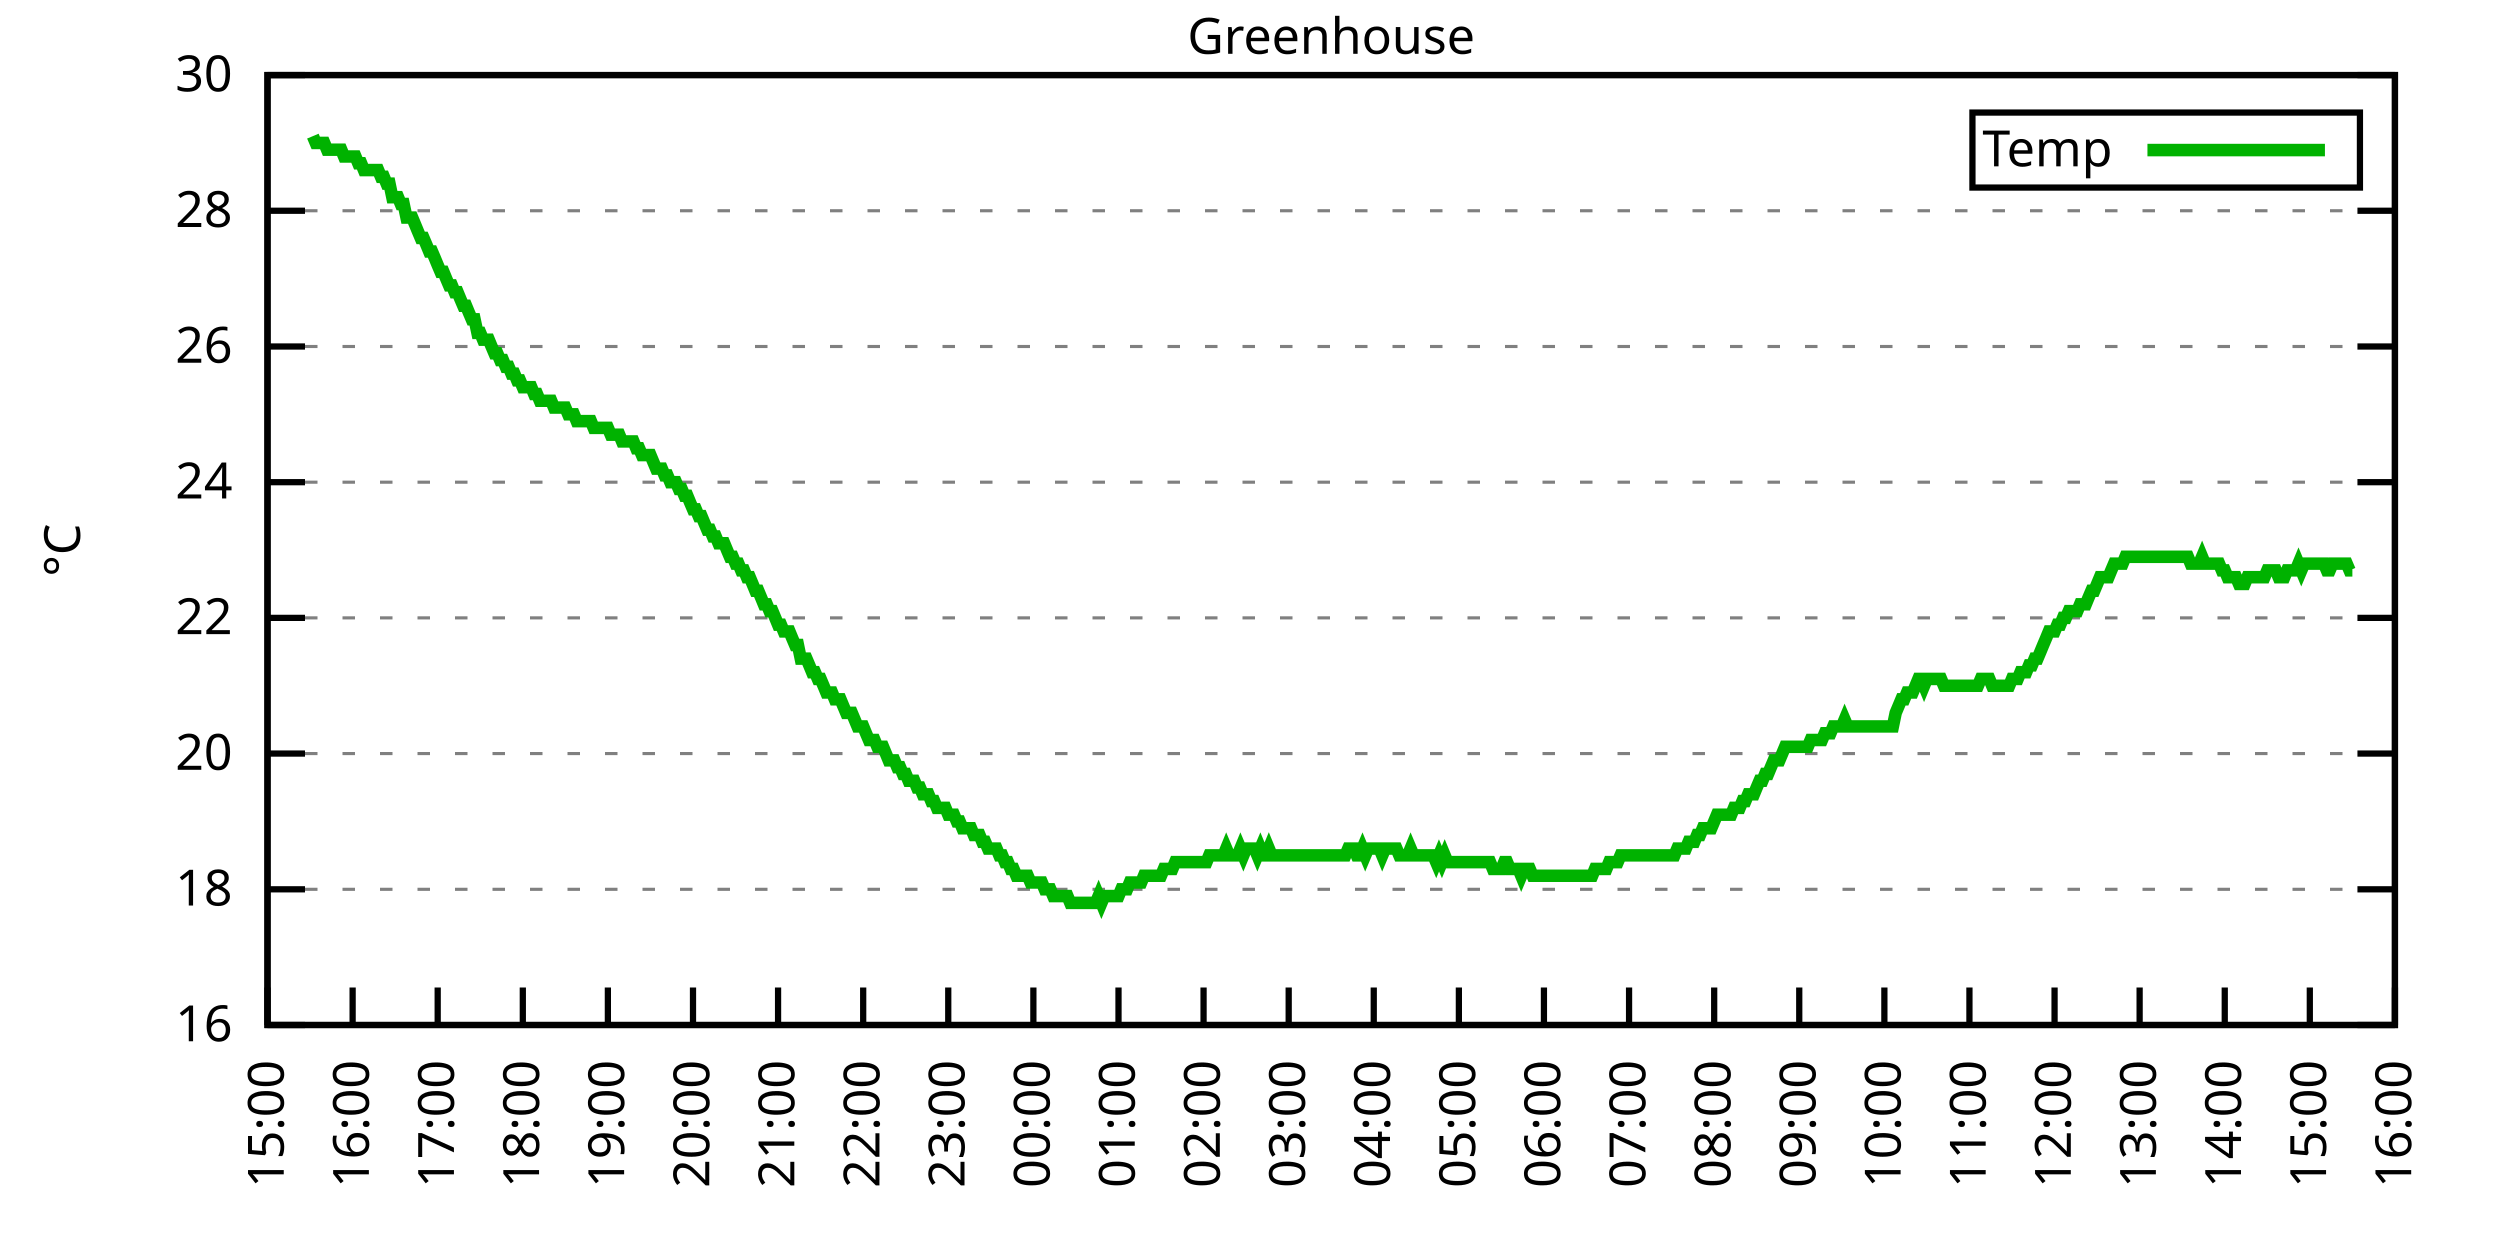
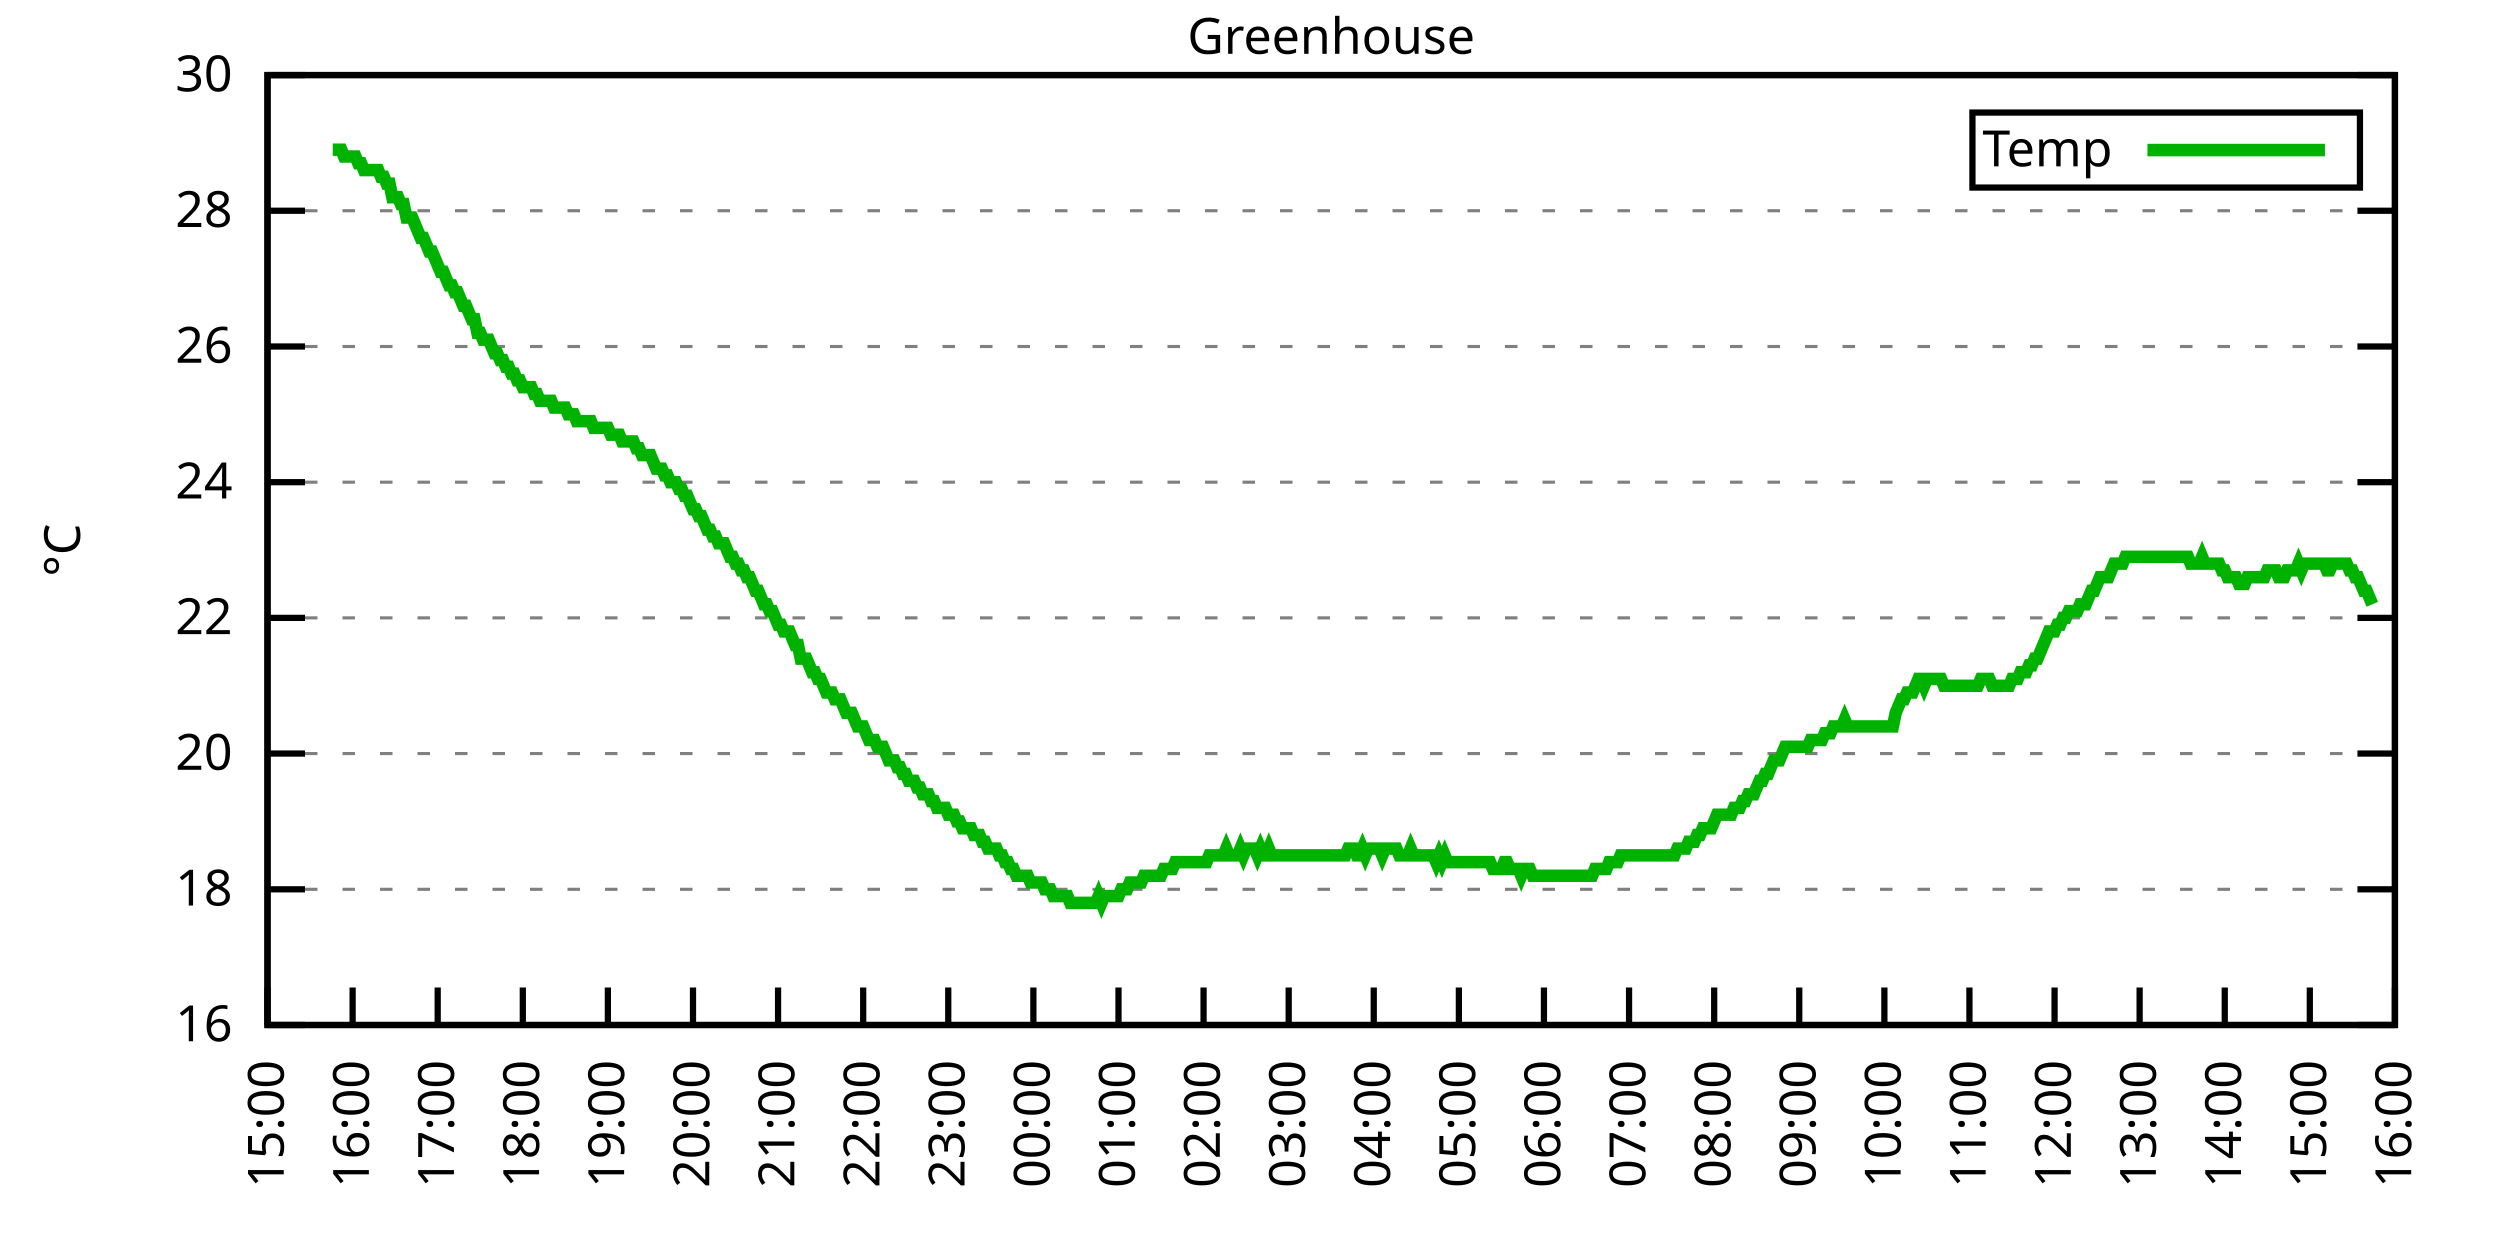
<svg xmlns="http://www.w3.org/2000/svg" xmlns:xlink="http://www.w3.org/1999/xlink" width="400" height="200" viewBox="0 0 400 200">
  <g id="gnuplot_canvas">
    <rect x="0" y="0" width="400" height="200" fill="none" />
    <defs>
      <circle id="gpDot" r="0.5" stroke-width="0.5" stroke="currentColor" />
      <path id="gpPt0" stroke-width="0.333" stroke="currentColor" d="M-1,0 h2 M0,-1 v2" />
      <path id="gpPt1" stroke-width="0.333" stroke="currentColor" d="M-1,-1 L1,1 M1,-1 L-1,1" />
      <path id="gpPt2" stroke-width="0.333" stroke="currentColor" d="M-1,0 L1,0 M0,-1 L0,1 M-1,-1 L1,1 M-1,1 L1,-1" />
      <rect id="gpPt3" stroke-width="0.333" stroke="currentColor" x="-1" y="-1" width="2" height="2" />
      <rect id="gpPt4" stroke-width="0.333" stroke="currentColor" fill="currentColor" x="-1" y="-1" width="2" height="2" />
      <circle id="gpPt5" stroke-width="0.333" stroke="currentColor" cx="0" cy="0" r="1" />
      <use xlink:href="#gpPt5" id="gpPt6" fill="currentColor" stroke="none" />
      <path id="gpPt7" stroke-width="0.333" stroke="currentColor" d="M0,-1.33 L-1.33,0.67 L1.33,0.67 z" />
      <use xlink:href="#gpPt7" id="gpPt8" fill="currentColor" stroke="none" />
      <use xlink:href="#gpPt7" id="gpPt9" stroke="currentColor" transform="rotate(180)" />
      <use xlink:href="#gpPt9" id="gpPt10" fill="currentColor" stroke="none" />
      <use xlink:href="#gpPt3" id="gpPt11" stroke="currentColor" transform="rotate(45)" />
      <use xlink:href="#gpPt11" id="gpPt12" fill="currentColor" stroke="none" />
      <path id="gpPt13" stroke-width="0.333" stroke="currentColor" d="M0,1.330 L1.265,0.411 L0.782,-1.067 L-0.782,-1.076 L-1.265,0.411 z" />
      <use xlink:href="#gpPt13" id="gpPt14" fill="currentColor" stroke="none" />
      <filter id="textbox" filterUnits="objectBoundingBox" x="0" y="0" height="1" width="1">
        <feFlood flood-color="white" flood-opacity="1" result="bgnd" />
        <feComposite in="SourceGraphic" in2="bgnd" operator="atop" />
      </filter>
      <filter id="greybox" filterUnits="objectBoundingBox" x="0" y="0" height="1" width="1">
        <feFlood flood-color="lightgrey" flood-opacity="1" result="grey" />
        <feComposite in="SourceGraphic" in2="grey" operator="atop" />
      </filter>
    </defs>
    <g fill="none" color="white" stroke="currentColor" stroke-width="1.00" stroke-linecap="butt" stroke-linejoin="miter">
</g>
    <g fill="none" color="black" stroke="currentColor" stroke-width="1.00" stroke-linecap="butt" stroke-linejoin="miter">
      <g stroke="none" shape-rendering="crispEdges">
        <polygon fill="rgb(255, 255, 255)" points="42.80,164.00 383.18,164.00 383.18,12.02 42.80,12.02 " />
      </g>
    </g>
    <g fill="none" color="black" stroke="currentColor" stroke-width="1.00" stroke-linecap="butt" stroke-linejoin="miter">
</g>
    <g fill="none" color="black" stroke="black" stroke-width="0.50" stroke-linecap="butt" stroke-linejoin="miter">
</g>
    <g fill="none" color="gray" stroke="currentColor" stroke-width="0.50" stroke-linecap="butt" stroke-linejoin="miter">
      <path stroke="gray" stroke-dasharray="2,4" class="gridline" d="M42.80,164.00 L383.19,164.00  " />
    </g>
    <g fill="none" color="gray" stroke="gray" stroke-width="1.00" stroke-linecap="butt" stroke-linejoin="miter">
</g>
    <g fill="none" color="black" stroke="currentColor" stroke-width="1.00" stroke-linecap="butt" stroke-linejoin="miter">
      <path stroke="black" d="M42.80,164.00 L48.80,164.00 M383.19,164.00 L377.19,164.00  " />
      <g transform="translate(37.20,166.60)" stroke="none" fill="black" font-family="Sans" font-size="8.00" text-anchor="end">
        <text>
          <tspan font-family="Sans"> 16</tspan>
        </text>
      </g>
    </g>
    <g fill="none" color="black" stroke="currentColor" stroke-width="1.00" stroke-linecap="butt" stroke-linejoin="miter">
</g>
    <g fill="none" color="black" stroke="black" stroke-width="0.50" stroke-linecap="butt" stroke-linejoin="miter">
</g>
    <g fill="none" color="gray" stroke="currentColor" stroke-width="0.50" stroke-linecap="butt" stroke-linejoin="miter">
      <path stroke="gray" stroke-dasharray="2,4" class="gridline" d="M42.80,142.29 L383.19,142.29  " />
    </g>
    <g fill="none" color="gray" stroke="gray" stroke-width="1.00" stroke-linecap="butt" stroke-linejoin="miter">
</g>
    <g fill="none" color="black" stroke="currentColor" stroke-width="1.00" stroke-linecap="butt" stroke-linejoin="miter">
      <path stroke="black" d="M42.80,142.29 L48.80,142.29 M383.19,142.29 L377.19,142.29  " />
      <g transform="translate(37.20,144.89)" stroke="none" fill="black" font-family="Sans" font-size="8.00" text-anchor="end">
        <text>
          <tspan font-family="Sans"> 18</tspan>
        </text>
      </g>
    </g>
    <g fill="none" color="black" stroke="currentColor" stroke-width="1.00" stroke-linecap="butt" stroke-linejoin="miter">
</g>
    <g fill="none" color="black" stroke="black" stroke-width="0.50" stroke-linecap="butt" stroke-linejoin="miter">
</g>
    <g fill="none" color="gray" stroke="currentColor" stroke-width="0.50" stroke-linecap="butt" stroke-linejoin="miter">
      <path stroke="gray" stroke-dasharray="2,4" class="gridline" d="M42.80,120.57 L383.19,120.57  " />
    </g>
    <g fill="none" color="gray" stroke="gray" stroke-width="1.00" stroke-linecap="butt" stroke-linejoin="miter">
</g>
    <g fill="none" color="black" stroke="currentColor" stroke-width="1.00" stroke-linecap="butt" stroke-linejoin="miter">
      <path stroke="black" d="M42.80,120.57 L48.80,120.57 M383.19,120.57 L377.19,120.57  " />
      <g transform="translate(37.20,123.17)" stroke="none" fill="black" font-family="Sans" font-size="8.00" text-anchor="end">
        <text>
          <tspan font-family="Sans"> 20</tspan>
        </text>
      </g>
    </g>
    <g fill="none" color="black" stroke="currentColor" stroke-width="1.00" stroke-linecap="butt" stroke-linejoin="miter">
</g>
    <g fill="none" color="black" stroke="black" stroke-width="0.50" stroke-linecap="butt" stroke-linejoin="miter">
</g>
    <g fill="none" color="gray" stroke="currentColor" stroke-width="0.50" stroke-linecap="butt" stroke-linejoin="miter">
      <path stroke="gray" stroke-dasharray="2,4" class="gridline" d="M42.80,98.86 L383.19,98.86  " />
    </g>
    <g fill="none" color="gray" stroke="gray" stroke-width="1.00" stroke-linecap="butt" stroke-linejoin="miter">
</g>
    <g fill="none" color="black" stroke="currentColor" stroke-width="1.00" stroke-linecap="butt" stroke-linejoin="miter">
      <path stroke="black" d="M42.80,98.86 L48.80,98.86 M383.19,98.86 L377.19,98.86  " />
      <g transform="translate(37.20,101.46)" stroke="none" fill="black" font-family="Sans" font-size="8.00" text-anchor="end">
        <text>
          <tspan font-family="Sans"> 22</tspan>
        </text>
      </g>
    </g>
    <g fill="none" color="black" stroke="currentColor" stroke-width="1.00" stroke-linecap="butt" stroke-linejoin="miter">
</g>
    <g fill="none" color="black" stroke="black" stroke-width="0.50" stroke-linecap="butt" stroke-linejoin="miter">
</g>
    <g fill="none" color="gray" stroke="currentColor" stroke-width="0.50" stroke-linecap="butt" stroke-linejoin="miter">
      <path stroke="gray" stroke-dasharray="2,4" class="gridline" d="M42.80,77.15 L383.19,77.15  " />
    </g>
    <g fill="none" color="gray" stroke="gray" stroke-width="1.00" stroke-linecap="butt" stroke-linejoin="miter">
</g>
    <g fill="none" color="black" stroke="currentColor" stroke-width="1.00" stroke-linecap="butt" stroke-linejoin="miter">
      <path stroke="black" d="M42.80,77.15 L48.80,77.15 M383.19,77.15 L377.19,77.15  " />
      <g transform="translate(37.20,79.75)" stroke="none" fill="black" font-family="Sans" font-size="8.00" text-anchor="end">
        <text>
          <tspan font-family="Sans"> 24</tspan>
        </text>
      </g>
    </g>
    <g fill="none" color="black" stroke="currentColor" stroke-width="1.00" stroke-linecap="butt" stroke-linejoin="miter">
</g>
    <g fill="none" color="black" stroke="black" stroke-width="0.50" stroke-linecap="butt" stroke-linejoin="miter">
</g>
    <g fill="none" color="gray" stroke="currentColor" stroke-width="0.50" stroke-linecap="butt" stroke-linejoin="miter">
      <path stroke="gray" stroke-dasharray="2,4" class="gridline" d="M42.80,55.44 L383.19,55.44  " />
    </g>
    <g fill="none" color="gray" stroke="gray" stroke-width="1.00" stroke-linecap="butt" stroke-linejoin="miter">
</g>
    <g fill="none" color="black" stroke="currentColor" stroke-width="1.00" stroke-linecap="butt" stroke-linejoin="miter">
      <path stroke="black" d="M42.80,55.44 L48.80,55.44 M383.19,55.44 L377.19,55.44  " />
      <g transform="translate(37.20,58.04)" stroke="none" fill="black" font-family="Sans" font-size="8.00" text-anchor="end">
        <text>
          <tspan font-family="Sans"> 26</tspan>
        </text>
      </g>
    </g>
    <g fill="none" color="black" stroke="currentColor" stroke-width="1.00" stroke-linecap="butt" stroke-linejoin="miter">
</g>
    <g fill="none" color="black" stroke="black" stroke-width="0.50" stroke-linecap="butt" stroke-linejoin="miter">
</g>
    <g fill="none" color="gray" stroke="currentColor" stroke-width="0.50" stroke-linecap="butt" stroke-linejoin="miter">
      <path stroke="gray" stroke-dasharray="2,4" class="gridline" d="M42.80,33.72 L383.19,33.72  " />
    </g>
    <g fill="none" color="gray" stroke="gray" stroke-width="1.00" stroke-linecap="butt" stroke-linejoin="miter">
</g>
    <g fill="none" color="black" stroke="currentColor" stroke-width="1.00" stroke-linecap="butt" stroke-linejoin="miter">
      <path stroke="black" d="M42.80,33.72 L48.80,33.72 M383.19,33.72 L377.19,33.72  " />
      <g transform="translate(37.20,36.32)" stroke="none" fill="black" font-family="Sans" font-size="8.00" text-anchor="end">
        <text>
          <tspan font-family="Sans"> 28</tspan>
        </text>
      </g>
    </g>
    <g fill="none" color="black" stroke="currentColor" stroke-width="1.00" stroke-linecap="butt" stroke-linejoin="miter">
</g>
    <g fill="none" color="black" stroke="black" stroke-width="0.50" stroke-linecap="butt" stroke-linejoin="miter">
</g>
    <g fill="none" color="gray" stroke="currentColor" stroke-width="0.50" stroke-linecap="butt" stroke-linejoin="miter">
      <path stroke="gray" stroke-dasharray="2,4" class="gridline" d="M42.80,12.01 L383.19,12.01  " />
    </g>
    <g fill="none" color="gray" stroke="gray" stroke-width="1.00" stroke-linecap="butt" stroke-linejoin="miter">
</g>
    <g fill="none" color="black" stroke="currentColor" stroke-width="1.00" stroke-linecap="butt" stroke-linejoin="miter">
      <path stroke="black" d="M42.80,12.01 L48.80,12.01 M383.19,12.01 L377.19,12.01  " />
      <g transform="translate(37.20,14.61)" stroke="none" fill="black" font-family="Sans" font-size="8.00" text-anchor="end">
        <text>
          <tspan font-family="Sans"> 30</tspan>
        </text>
      </g>
    </g>
    <g fill="none" color="black" stroke="currentColor" stroke-width="1.00" stroke-linecap="butt" stroke-linejoin="miter">
      <path stroke="black" d="M42.80,164.00 L42.80,158.00  " />
      <g transform="translate(45.40,169.60) rotate(270.00)" stroke="none" fill="black" font-family="Sans" font-size="8.00" text-anchor="end">
        <text>
          <tspan font-family="Sans">15:00</tspan>
        </text>
      </g>
    </g>
    <g fill="none" color="black" stroke="currentColor" stroke-width="1.00" stroke-linecap="butt" stroke-linejoin="miter">
      <path stroke="black" d="M56.42,164.00 L56.42,158.00  " />
      <g transform="translate(59.02,169.60) rotate(270.00)" stroke="none" fill="black" font-family="Sans" font-size="8.00" text-anchor="end">
        <text>
          <tspan font-family="Sans">16:00</tspan>
        </text>
      </g>
    </g>
    <g fill="none" color="black" stroke="currentColor" stroke-width="1.00" stroke-linecap="butt" stroke-linejoin="miter">
      <path stroke="black" d="M70.03,164.00 L70.03,158.00  " />
      <g transform="translate(72.63,169.60) rotate(270.00)" stroke="none" fill="black" font-family="Sans" font-size="8.00" text-anchor="end">
        <text>
          <tspan font-family="Sans">17:00</tspan>
        </text>
      </g>
    </g>
    <g fill="none" color="black" stroke="currentColor" stroke-width="1.00" stroke-linecap="butt" stroke-linejoin="miter">
      <path stroke="black" d="M83.65,164.00 L83.65,158.00  " />
      <g transform="translate(86.25,169.60) rotate(270.00)" stroke="none" fill="black" font-family="Sans" font-size="8.00" text-anchor="end">
        <text>
          <tspan font-family="Sans">18:00</tspan>
        </text>
      </g>
    </g>
    <g fill="none" color="black" stroke="currentColor" stroke-width="1.00" stroke-linecap="butt" stroke-linejoin="miter">
      <path stroke="black" d="M97.26,164.00 L97.26,158.00  " />
      <g transform="translate(99.86,169.60) rotate(270.00)" stroke="none" fill="black" font-family="Sans" font-size="8.00" text-anchor="end">
        <text>
          <tspan font-family="Sans">19:00</tspan>
        </text>
      </g>
    </g>
    <g fill="none" color="black" stroke="currentColor" stroke-width="1.00" stroke-linecap="butt" stroke-linejoin="miter">
      <path stroke="black" d="M110.88,164.00 L110.88,158.00  " />
      <g transform="translate(113.48,169.60) rotate(270.00)" stroke="none" fill="black" font-family="Sans" font-size="8.00" text-anchor="end">
        <text>
          <tspan font-family="Sans">20:00</tspan>
        </text>
      </g>
    </g>
    <g fill="none" color="black" stroke="currentColor" stroke-width="1.00" stroke-linecap="butt" stroke-linejoin="miter">
      <path stroke="black" d="M124.49,164.00 L124.49,158.00  " />
      <g transform="translate(127.09,169.60) rotate(270.00)" stroke="none" fill="black" font-family="Sans" font-size="8.00" text-anchor="end">
        <text>
          <tspan font-family="Sans">21:00</tspan>
        </text>
      </g>
    </g>
    <g fill="none" color="black" stroke="currentColor" stroke-width="1.00" stroke-linecap="butt" stroke-linejoin="miter">
      <path stroke="black" d="M138.11,164.00 L138.11,158.00  " />
      <g transform="translate(140.71,169.60) rotate(270.00)" stroke="none" fill="black" font-family="Sans" font-size="8.00" text-anchor="end">
        <text>
          <tspan font-family="Sans">22:00</tspan>
        </text>
      </g>
    </g>
    <g fill="none" color="black" stroke="currentColor" stroke-width="1.00" stroke-linecap="butt" stroke-linejoin="miter">
      <path stroke="black" d="M151.72,164.00 L151.72,158.00  " />
      <g transform="translate(154.32,169.60) rotate(270.00)" stroke="none" fill="black" font-family="Sans" font-size="8.00" text-anchor="end">
        <text>
          <tspan font-family="Sans">23:00</tspan>
        </text>
      </g>
    </g>
    <g fill="none" color="black" stroke="currentColor" stroke-width="1.00" stroke-linecap="butt" stroke-linejoin="miter">
      <path stroke="black" d="M165.34,164.00 L165.34,158.00  " />
      <g transform="translate(167.94,169.60) rotate(270.00)" stroke="none" fill="black" font-family="Sans" font-size="8.00" text-anchor="end">
        <text>
          <tspan font-family="Sans">00:00</tspan>
        </text>
      </g>
    </g>
    <g fill="none" color="black" stroke="currentColor" stroke-width="1.00" stroke-linecap="butt" stroke-linejoin="miter">
      <path stroke="black" d="M178.96,164.00 L178.96,158.00  " />
      <g transform="translate(181.56,169.60) rotate(270.00)" stroke="none" fill="black" font-family="Sans" font-size="8.00" text-anchor="end">
        <text>
          <tspan font-family="Sans">01:00</tspan>
        </text>
      </g>
    </g>
    <g fill="none" color="black" stroke="currentColor" stroke-width="1.00" stroke-linecap="butt" stroke-linejoin="miter">
      <path stroke="black" d="M192.57,164.00 L192.57,158.00  " />
      <g transform="translate(195.17,169.60) rotate(270.00)" stroke="none" fill="black" font-family="Sans" font-size="8.00" text-anchor="end">
        <text>
          <tspan font-family="Sans">02:00</tspan>
        </text>
      </g>
    </g>
    <g fill="none" color="black" stroke="currentColor" stroke-width="1.00" stroke-linecap="butt" stroke-linejoin="miter">
      <path stroke="black" d="M206.19,164.00 L206.19,158.00  " />
      <g transform="translate(208.79,169.60) rotate(270.00)" stroke="none" fill="black" font-family="Sans" font-size="8.00" text-anchor="end">
        <text>
          <tspan font-family="Sans">03:00</tspan>
        </text>
      </g>
    </g>
    <g fill="none" color="black" stroke="currentColor" stroke-width="1.00" stroke-linecap="butt" stroke-linejoin="miter">
      <path stroke="black" d="M219.80,164.00 L219.80,158.00  " />
      <g transform="translate(222.40,169.60) rotate(270.00)" stroke="none" fill="black" font-family="Sans" font-size="8.00" text-anchor="end">
        <text>
          <tspan font-family="Sans">04:00</tspan>
        </text>
      </g>
    </g>
    <g fill="none" color="black" stroke="currentColor" stroke-width="1.00" stroke-linecap="butt" stroke-linejoin="miter">
      <path stroke="black" d="M233.42,164.00 L233.42,158.00  " />
      <g transform="translate(236.02,169.60) rotate(270.00)" stroke="none" fill="black" font-family="Sans" font-size="8.00" text-anchor="end">
        <text>
          <tspan font-family="Sans">05:00</tspan>
        </text>
      </g>
    </g>
    <g fill="none" color="black" stroke="currentColor" stroke-width="1.00" stroke-linecap="butt" stroke-linejoin="miter">
      <path stroke="black" d="M247.03,164.00 L247.03,158.00  " />
      <g transform="translate(249.63,169.60) rotate(270.00)" stroke="none" fill="black" font-family="Sans" font-size="8.00" text-anchor="end">
        <text>
          <tspan font-family="Sans">06:00</tspan>
        </text>
      </g>
    </g>
    <g fill="none" color="black" stroke="currentColor" stroke-width="1.00" stroke-linecap="butt" stroke-linejoin="miter">
      <path stroke="black" d="M260.65,164.00 L260.65,158.00  " />
      <g transform="translate(263.25,169.60) rotate(270.00)" stroke="none" fill="black" font-family="Sans" font-size="8.00" text-anchor="end">
        <text>
          <tspan font-family="Sans">07:00</tspan>
        </text>
      </g>
    </g>
    <g fill="none" color="black" stroke="currentColor" stroke-width="1.00" stroke-linecap="butt" stroke-linejoin="miter">
      <path stroke="black" d="M274.27,164.00 L274.27,158.00  " />
      <g transform="translate(276.87,169.60) rotate(270.00)" stroke="none" fill="black" font-family="Sans" font-size="8.00" text-anchor="end">
        <text>
          <tspan font-family="Sans">08:00</tspan>
        </text>
      </g>
    </g>
    <g fill="none" color="black" stroke="currentColor" stroke-width="1.00" stroke-linecap="butt" stroke-linejoin="miter">
      <path stroke="black" d="M287.88,164.00 L287.88,158.00  " />
      <g transform="translate(290.48,169.60) rotate(270.00)" stroke="none" fill="black" font-family="Sans" font-size="8.00" text-anchor="end">
        <text>
          <tspan font-family="Sans">09:00</tspan>
        </text>
      </g>
    </g>
    <g fill="none" color="black" stroke="currentColor" stroke-width="1.00" stroke-linecap="butt" stroke-linejoin="miter">
      <path stroke="black" d="M301.50,164.00 L301.50,158.00  " />
      <g transform="translate(304.10,169.60) rotate(270.00)" stroke="none" fill="black" font-family="Sans" font-size="8.00" text-anchor="end">
        <text>
          <tspan font-family="Sans">10:00</tspan>
        </text>
      </g>
    </g>
    <g fill="none" color="black" stroke="currentColor" stroke-width="1.00" stroke-linecap="butt" stroke-linejoin="miter">
      <path stroke="black" d="M315.11,164.00 L315.11,158.00  " />
      <g transform="translate(317.71,169.60) rotate(270.00)" stroke="none" fill="black" font-family="Sans" font-size="8.00" text-anchor="end">
        <text>
          <tspan font-family="Sans">11:00</tspan>
        </text>
      </g>
    </g>
    <g fill="none" color="black" stroke="currentColor" stroke-width="1.00" stroke-linecap="butt" stroke-linejoin="miter">
      <path stroke="black" d="M328.73,164.00 L328.73,158.00  " />
      <g transform="translate(331.33,169.60) rotate(270.00)" stroke="none" fill="black" font-family="Sans" font-size="8.00" text-anchor="end">
        <text>
          <tspan font-family="Sans">12:00</tspan>
        </text>
      </g>
    </g>
    <g fill="none" color="black" stroke="currentColor" stroke-width="1.00" stroke-linecap="butt" stroke-linejoin="miter">
      <path stroke="black" d="M342.34,164.00 L342.34,158.00  " />
      <g transform="translate(344.94,169.60) rotate(270.00)" stroke="none" fill="black" font-family="Sans" font-size="8.00" text-anchor="end">
        <text>
          <tspan font-family="Sans">13:00</tspan>
        </text>
      </g>
    </g>
    <g fill="none" color="black" stroke="currentColor" stroke-width="1.00" stroke-linecap="butt" stroke-linejoin="miter">
      <path stroke="black" d="M355.96,164.00 L355.96,158.00  " />
      <g transform="translate(358.56,169.60) rotate(270.00)" stroke="none" fill="black" font-family="Sans" font-size="8.00" text-anchor="end">
        <text>
          <tspan font-family="Sans">14:00</tspan>
        </text>
      </g>
    </g>
    <g fill="none" color="black" stroke="currentColor" stroke-width="1.00" stroke-linecap="butt" stroke-linejoin="miter">
      <path stroke="black" d="M369.57,164.00 L369.57,158.00  " />
      <g transform="translate(372.17,169.60) rotate(270.00)" stroke="none" fill="black" font-family="Sans" font-size="8.00" text-anchor="end">
        <text>
          <tspan font-family="Sans">15:00</tspan>
        </text>
      </g>
    </g>
    <g fill="none" color="black" stroke="currentColor" stroke-width="1.00" stroke-linecap="butt" stroke-linejoin="miter">
      <path stroke="black" d="M383.19,164.00 L383.19,158.00  " />
      <g transform="translate(385.79,169.60) rotate(270.00)" stroke="none" fill="black" font-family="Sans" font-size="8.00" text-anchor="end">
        <text>
          <tspan font-family="Sans">16:00</tspan>
        </text>
      </g>
    </g>
    <g fill="none" color="black" stroke="currentColor" stroke-width="1.00" stroke-linecap="butt" stroke-linejoin="miter">
</g>
    <g fill="none" color="black" stroke="currentColor" stroke-width="1.00" stroke-linecap="butt" stroke-linejoin="miter">
      <path stroke="black" d="M42.80,12.01 L42.80,164.00 L383.19,164.00 L383.19,12.01 L42.80,12.01 Z  " />
    </g>
    <g fill="none" color="black" stroke="currentColor" stroke-width="1.00" stroke-linecap="butt" stroke-linejoin="miter">
</g>
    <g fill="none" color="black" stroke="currentColor" stroke-width="1.00" stroke-linecap="butt" stroke-linejoin="miter">
      <path stroke="black" d="M315.59,30.01 L315.59,18.01 L377.59,18.01 L377.59,30.01 L315.59,30.01 Z  " />
    </g>
    <g id="Greenhouse_plot_1">
      <g fill="none" color="white" stroke="black" stroke-width="2.00" stroke-linecap="butt" stroke-linejoin="miter">
</g>
      <g fill="none" color="black" stroke="currentColor" stroke-width="2.00" stroke-linecap="butt" stroke-linejoin="miter">
        <g transform="translate(337.99,26.61)" stroke="none" fill="black" font-family="Sans" font-size="8.00" text-anchor="end">
          <text>
            <tspan font-family="Sans">Temp</tspan>
          </text>
        </g>
      </g>
      <g fill="none" color="black" stroke="currentColor" stroke-width="2.00" stroke-linecap="butt" stroke-linejoin="miter">
-         <path stroke="rgb(  0, 178,   0)" d="M343.59,24.01 L371.99,24.01 M50.06,21.78 L50.52,22.87 L50.97,22.87 L51.42,22.87 L51.88,22.87 L52.33,23.95   L52.78,23.95 L53.24,23.95 L53.69,23.95 L54.15,23.95 L54.60,23.95 L55.05,25.04 L55.51,25.04 L55.96,25.04   L56.42,25.04 L56.87,25.04 L57.32,26.12 L57.78,26.12 L58.23,27.21 L58.68,27.21 L59.14,27.21 L59.59,27.21   L60.05,27.21 L60.50,27.21 L60.95,28.29 L61.41,28.29 L61.86,29.38 L62.32,29.38 L62.77,31.55 L63.22,31.55   L63.68,31.55 L64.13,32.64 L64.58,32.64 L65.04,34.81 L65.49,34.81 L65.95,34.81 L66.40,35.89 L66.85,36.98   L67.31,38.07 L67.76,38.07 L68.22,39.15 L68.67,40.24 L69.12,40.24 L69.58,41.32 L70.03,42.41 L70.49,43.49   L70.94,43.49 L71.39,44.58 L71.85,45.66 L72.30,45.66 L72.75,46.75 L73.21,46.75 L73.66,47.84 L74.12,48.92   L74.57,48.92 L75.02,50.01 L75.48,51.09 L75.93,51.09 L76.39,53.26 L76.84,53.26 L77.29,54.35 L77.75,54.35   L78.20,54.35 L78.65,55.44 L79.11,56.52 L79.56,56.52 L80.02,57.61 L80.47,57.61 L80.92,58.69 L81.38,58.69   L81.83,59.78 L82.29,59.78 L82.74,60.86 L83.19,60.86 L83.65,61.95 L84.10,61.95 L84.55,61.95 L85.01,61.95   L85.46,63.04 L85.92,63.04 L86.37,64.12 L86.82,64.12 L87.28,64.12 L87.73,64.12 L88.19,64.12 L88.64,65.21   L89.09,65.21 L89.55,65.21 L90.00,65.21 L90.45,65.21 L90.91,66.29 L91.36,66.29 L91.82,66.29 L92.27,67.38   L92.72,67.38 L93.18,67.38 L93.63,67.38 L94.09,67.38 L94.54,67.38 L94.99,68.46 L95.45,68.46 L95.90,68.46   L96.35,68.46 L96.81,68.46 L97.26,68.46 L97.72,69.55 L98.17,69.55 L98.62,69.55 L99.08,69.55 L99.53,70.63   L99.99,70.63 L100.44,70.63 L100.89,70.63 L101.35,70.63 L101.80,71.72 L102.25,71.72 L102.71,72.81 L103.16,72.81   L103.62,72.81 L104.07,72.81 L104.52,73.89 L104.98,74.98 L105.43,74.98 L105.89,74.98 L106.34,76.06 L106.79,76.06   L107.25,77.15 L107.70,77.15 L108.15,77.15 L108.61,78.23 L109.06,78.23 L109.52,79.32 L109.97,79.32 L110.42,80.41   L110.88,81.49 L111.33,81.49 L111.79,82.58 L112.24,82.58 L112.69,83.66 L113.15,84.75 L113.60,84.75 L114.05,85.83   L114.51,85.83 L114.96,86.92 L115.42,86.92 L115.87,86.92 L116.32,88.00 L116.78,89.09 L117.23,89.09 L117.69,90.18   L118.14,90.18 L118.59,91.26 L119.05,91.26 L119.50,92.35 L119.96,92.35 L120.41,93.43 L120.86,94.52 L121.32,94.52   L121.77,95.60 L122.22,96.69 L122.68,96.69 L123.13,97.78 L123.59,97.78 L124.04,98.86 L124.49,99.95 L124.95,99.95   L125.40,101.03 L125.86,101.03 L126.31,101.03 L126.76,102.12 L127.22,103.20 L127.67,103.20 L128.12,105.38 L128.58,105.38   L129.03,105.38 L129.49,106.46 L129.94,107.55 L130.39,107.55 L130.85,108.63 L131.30,108.63 L131.76,109.72 L132.21,110.80   L132.66,110.80 L133.12,110.80 L133.57,111.89 L134.02,111.89 L134.48,111.89 L134.93,112.97 L135.39,114.06 L135.84,114.06   L136.29,114.06 L136.75,115.15 L137.20,116.23 L137.66,116.23 L138.11,116.23 L138.56,117.32 L139.02,118.40 L139.47,118.40   L139.92,118.40 L140.38,119.49 L140.83,119.49 L141.29,119.49 L141.74,120.57 L142.19,121.66 L142.65,121.66 L143.10,121.66   L143.56,122.75 L144.01,122.75 L144.46,123.83 L144.92,123.83 L145.37,124.92 L145.82,124.92 L146.28,124.92 L146.73,126.00   L147.19,126.00 L147.64,127.09 L148.09,127.09 L148.55,127.09 L149.00,128.17 L149.46,128.17 L149.91,129.26 L150.36,129.26   L150.82,129.26 L151.27,129.26 L151.72,130.35 L152.18,130.35 L152.63,130.35 L153.09,131.43 L153.54,131.43 L153.99,132.52   L154.45,132.52 L154.90,132.52 L155.36,132.52 L155.81,133.60 L156.26,133.60 L156.72,133.60 L157.17,134.69 L157.62,134.69   L158.08,135.77 L158.53,135.77 L158.99,135.77 L159.44,135.77 L159.89,136.86 L160.35,136.86 L160.80,137.94 L161.26,137.94   L161.71,139.03 L162.16,139.03 L162.62,140.12 L163.07,140.12 L163.52,140.12 L163.98,140.12 L164.43,140.12 L164.89,141.20   L165.34,141.20 L165.79,141.20 L166.25,141.20 L166.70,141.20 L167.16,142.29 L167.61,142.29 L168.06,142.29 L168.52,143.37   L168.97,143.37 L169.43,143.37 L169.88,143.37 L170.33,143.37 L170.79,143.37 L171.24,144.46 L171.69,144.46 L172.15,144.46   L172.60,144.46 L173.06,144.46 L173.51,144.46 L173.96,144.46 L174.42,144.46 L174.87,144.46 L175.33,144.46 L175.78,143.37   L176.23,144.46 L176.69,143.37 L177.14,143.37 L177.59,143.37 L178.05,143.37 L178.50,143.37 L178.96,143.37 L179.41,142.29   L179.86,142.29 L180.32,142.29 L180.77,141.20 L181.23,141.20 L181.68,141.20 L182.13,141.20 L182.59,141.20 L183.04,140.12   L183.49,140.12 L183.95,140.12 L184.40,140.12 L184.86,140.12 L185.31,140.12 L185.76,140.12 L186.22,139.03 L186.67,139.03   L187.13,139.03 L187.58,139.03 L188.03,137.94 L188.49,137.94 L188.94,137.94 L189.39,137.94 L189.85,137.94 L190.30,137.94   L190.76,137.94 L191.21,137.94 L191.66,137.94 L192.12,137.94 L192.57,137.94 L193.03,137.94 L193.48,136.86 L193.93,136.86   L194.39,136.86 L194.84,136.86 L195.29,136.86 L195.75,136.86 L196.20,135.77 L196.66,136.86 L197.11,136.86 L197.56,136.86   L198.02,136.86 L198.47,135.77 L198.93,136.86 L199.38,135.77 L199.83,135.77 L200.29,135.77 L200.74,135.77 L201.19,136.86   L201.65,135.77 L202.10,136.86 L202.56,136.86 L203.01,135.77 L203.46,136.86 L203.92,136.86 L204.37,136.86 L204.83,136.86   L205.28,136.86 L205.73,136.86 L206.19,136.86 L206.64,136.86 L207.09,136.86 L207.55,136.86 L208.00,136.86 L208.46,136.86   L208.91,136.86 L209.36,136.86 L209.82,136.86 L210.27,136.86 L210.73,136.86 L211.18,136.86 L211.63,136.86 L212.09,136.86   L212.54,136.86 L213.00,136.86 L213.45,136.86 L213.90,136.86 L214.36,136.86 L214.81,136.86 L215.26,136.86 L215.72,135.77   L216.17,135.77 L216.63,135.77 L217.08,136.86 L217.53,136.86 L217.99,135.77 L218.44,136.86 L218.90,135.77 L219.35,135.77   L219.80,135.77 L220.26,135.77 L220.71,135.77 L221.16,136.86 L221.62,135.77 L222.07,135.77 L222.53,135.77 L222.98,135.77   L223.43,135.77 L223.89,136.86 L224.34,136.86 L224.80,136.86 L225.25,136.86 L225.70,135.77 L226.16,136.86 L226.61,136.86   L227.06,136.86 L227.52,136.86 L227.97,136.86 L228.43,136.86 L228.88,136.86 L229.33,136.86 L229.79,137.94 L230.24,136.86   L230.70,137.94 L231.15,136.86 L231.60,137.94 L232.06,137.94 L232.51,137.94 L232.96,137.94 L233.42,137.94 L233.87,137.94   L234.33,137.94 L234.78,137.94 L235.23,137.94 L235.69,137.94 L236.14,137.94 L236.60,137.94 L237.05,137.94 L237.50,137.94   L237.96,137.94 L238.41,137.94 L238.86,139.03 L239.32,139.03 L239.77,139.03 L240.23,139.03 L240.68,137.94 L241.13,137.94   L241.59,139.03 L242.04,139.03 L242.50,139.03 L242.95,139.03 L243.40,140.12 L243.86,139.03 L244.31,139.03 L244.76,139.03   L245.22,140.12 L245.67,140.12 L246.13,140.12 L246.58,140.12 L247.03,140.12 L247.49,140.12 L247.94,140.12 L248.40,140.12   L248.85,140.12 L249.30,140.12 L249.76,140.12 L250.21,140.12 L250.66,140.12 L251.12,140.12 L251.57,140.12 L252.03,140.12   L252.48,140.12 L252.93,140.12 L253.39,140.12 L253.84,140.12 L254.30,140.12 L254.75,140.12 L255.20,139.03 L255.66,139.03   L256.11,139.03 L256.56,139.03 L257.02,139.03 L257.47,137.94 L257.93,137.94 L258.38,137.94 L258.83,137.94 L259.29,136.86   L259.74,136.86 L260.20,136.86 L260.65,136.86 L261.10,136.86 L261.56,136.86 L262.01,136.86 L262.47,136.86 L262.92,136.86   L263.37,136.86 L263.83,136.86 L264.28,136.86 L264.73,136.86 L265.19,136.86 L265.64,136.86 L266.10,136.86 L266.55,136.86   L267.00,136.86 L267.46,136.86 L267.91,136.86 L268.37,135.77 L268.82,135.77 L269.27,135.77 L269.73,135.77 L270.18,134.69   L270.63,134.69 L271.09,134.69 L271.54,133.60 L272.00,133.60 L272.45,132.52 L272.90,132.52 L273.36,132.52 L273.81,132.52   L274.27,131.43 L274.72,130.35 L275.17,130.35 L275.63,130.35 L276.08,130.35 L276.53,130.35 L276.99,130.35 L277.44,129.26   L277.90,129.26 L278.35,129.26 L278.80,128.17 L279.26,128.17 L279.71,127.09 L280.17,127.09 L280.62,127.09 L281.07,126.00   L281.53,124.92 L281.98,124.92 L282.43,123.83 L282.89,123.83 L283.34,122.75 L283.80,121.66 L284.25,121.66 L284.70,121.66   L285.16,120.57 L285.61,119.49 L286.07,119.49 L286.52,119.49 L286.97,119.49 L287.43,119.49 L287.88,119.49 L288.33,119.49   L288.79,119.49 L289.24,119.49 L289.70,118.40 L290.15,118.40 L290.60,118.40 L291.06,118.40 L291.51,118.40 L291.97,117.32   L292.42,117.32 L292.87,117.32 L293.33,116.23 L293.78,116.23 L294.23,116.23 L294.69,116.23 L295.14,115.15 L295.60,116.23   L296.05,116.23 L296.50,116.23 L296.96,116.23 L297.41,116.23 L297.87,116.23 L298.32,116.23 L298.77,116.23 L299.23,116.23   L299.68,116.23 L300.13,116.23 L300.59,116.23 L301.04,116.23 L301.50,116.23 L301.95,116.23 L302.40,116.23 L302.86,116.23   L303.31,114.06 L303.77,112.97 L304.22,111.89 L304.67,111.89 L305.13,110.80 L305.58,110.80 L306.03,110.80 L306.49,109.72   L306.94,108.63 L307.40,108.63 L307.85,109.72 L308.30,108.63 L308.76,108.63 L309.21,108.63 L309.67,108.63 L310.12,108.63   L310.57,108.63 L311.03,109.72 L311.48,109.72 L311.94,109.72 L312.39,109.72 L312.84,109.72 L313.30,109.72 L313.75,109.72   L314.20,109.72 L314.66,109.72 L315.11,109.72 L315.57,109.72 L316.02,109.72 L316.47,109.72 L316.93,108.63 L317.38,108.63   L317.84,108.63 L318.29,108.63 L318.74,109.72 L319.20,109.72 L319.65,109.72 L320.10,109.72 L320.56,109.72 L321.01,109.72   L321.47,109.72 L321.92,108.63 L322.37,108.63 L322.83,108.63 L323.28,107.55 L323.74,107.55 L324.19,107.55 L324.64,106.46   L325.10,106.46 L325.55,105.38 L326.00,105.38 L326.46,104.29 L326.91,103.20 L327.37,102.12 L327.82,101.03 L328.27,101.03   L328.73,101.03 L329.18,99.95 L329.64,99.95 L330.09,98.86 L330.54,98.86 L331.00,97.78 L331.45,97.78 L331.90,97.78   L332.36,97.78 L332.81,96.69 L333.27,96.69 L333.72,96.69 L334.17,95.60 L334.63,94.52 L335.08,94.52 L335.54,93.43   L335.99,92.35 L336.44,92.35 L336.90,92.35 L337.35,92.35 L337.80,91.26 L338.26,90.18 L338.71,90.18 L339.17,90.18   L339.62,90.18 L340.07,89.09 L340.53,89.09 L340.98,89.09 L341.44,89.09 L341.89,89.09 L342.34,89.09 L342.80,89.09   L343.25,89.09 L343.70,89.09 L344.16,89.09 L344.61,89.09 L345.07,89.09 L345.52,89.09 L345.97,89.09 L346.43,89.09   L346.88,89.09 L347.34,89.09 L347.79,89.09 L348.24,89.09 L348.70,89.09 L349.15,89.09 L349.60,89.09 L350.06,89.09   L350.51,90.18 L350.97,90.18 L351.42,90.18 L351.87,90.18 L352.33,89.09 L352.78,90.18 L353.24,90.18 L353.69,90.18   L354.14,90.18 L354.60,90.18 L355.05,90.18 L355.50,91.26 L355.96,91.26 L356.41,92.35 L356.87,92.35 L357.32,92.35   L357.77,92.35 L358.23,93.43 L358.68,93.43 L359.14,93.43 L359.59,92.35 L360.04,92.35 L360.50,92.35 L360.95,92.35   L361.41,92.35 L361.86,92.35 L362.31,92.35 L362.77,91.26 L363.22,91.26 L363.67,91.26 L364.13,91.26 L364.58,92.35   L365.04,92.35 L365.49,92.35 L365.94,91.26 L366.40,91.26 L366.85,91.26 L367.31,91.26 L367.76,90.18 L368.21,91.26   L368.67,90.18 L369.12,90.18 L369.57,90.18 L370.03,90.18 L370.48,90.18 L370.94,90.18 L371.39,90.18 L371.84,90.18   L372.30,91.26 L372.75,91.26 L373.21,90.18 L373.66,90.18 L374.11,90.18 L374.57,90.18 L375.02,90.18 L375.47,90.18   L375.93,91.26 L376.38,91.26  " />
+         <path stroke="rgb(  0, 178,   0)" d="M343.59,24.01 L371.99,24.01 M53.24,23.95 L53.69,23.95 L54.15,23.95 L54.60,23.95 L55.05,25.04 L55.51,25.04   L55.96,25.04 L56.42,25.04 L56.87,25.04 L57.32,26.12 L57.78,26.12 L58.23,27.21 L58.68,27.21 L59.14,27.21   L59.59,27.21 L60.05,27.21 L60.50,27.21 L60.95,28.29 L61.41,28.29 L61.86,29.38 L62.32,29.38 L62.77,31.55   L63.22,31.55 L63.68,31.55 L64.13,32.64 L64.58,32.64 L65.04,34.81 L65.49,34.81 L65.95,34.81 L66.40,35.89   L66.85,36.98 L67.31,38.07 L67.76,38.07 L68.22,39.15 L68.67,40.24 L69.12,40.24 L69.58,41.32 L70.03,42.41   L70.49,43.49 L70.94,43.49 L71.39,44.58 L71.85,45.66 L72.30,45.66 L72.75,46.75 L73.21,46.75 L73.66,47.84   L74.12,48.92 L74.57,48.92 L75.02,50.01 L75.48,51.09 L75.93,51.09 L76.39,53.26 L76.84,53.26 L77.29,54.35   L77.75,54.35 L78.20,54.35 L78.65,55.44 L79.11,56.52 L79.56,56.52 L80.02,57.61 L80.47,57.61 L80.92,58.69   L81.38,58.69 L81.83,59.78 L82.29,59.78 L82.74,60.86 L83.19,60.86 L83.65,61.95 L84.10,61.95 L84.55,61.95   L85.01,61.95 L85.46,63.04 L85.92,63.04 L86.37,64.12 L86.82,64.12 L87.28,64.12 L87.73,64.12 L88.19,64.12   L88.64,65.21 L89.09,65.21 L89.55,65.21 L90.00,65.21 L90.45,65.21 L90.91,66.29 L91.36,66.29 L91.82,66.29   L92.27,67.38 L92.72,67.38 L93.18,67.38 L93.63,67.38 L94.09,67.38 L94.54,67.38 L94.99,68.46 L95.45,68.46   L95.90,68.46 L96.35,68.46 L96.81,68.46 L97.26,68.46 L97.72,69.55 L98.17,69.55 L98.62,69.55 L99.08,69.55   L99.53,70.63 L99.99,70.63 L100.44,70.63 L100.89,70.63 L101.35,70.63 L101.80,71.72 L102.25,71.72 L102.71,72.81   L103.16,72.81 L103.62,72.81 L104.07,72.81 L104.52,73.89 L104.98,74.98 L105.43,74.98 L105.89,74.98 L106.34,76.06   L106.79,76.06 L107.25,77.15 L107.70,77.15 L108.15,77.15 L108.61,78.23 L109.06,78.23 L109.52,79.32 L109.97,79.32   L110.42,80.41 L110.88,81.49 L111.33,81.49 L111.79,82.58 L112.24,82.58 L112.69,83.66 L113.15,84.75 L113.60,84.75   L114.05,85.83 L114.51,85.83 L114.96,86.92 L115.42,86.92 L115.87,86.92 L116.32,88.00 L116.78,89.09 L117.23,89.09   L117.69,90.18 L118.14,90.18 L118.59,91.26 L119.05,91.26 L119.50,92.35 L119.96,92.35 L120.41,93.43 L120.86,94.52   L121.32,94.52 L121.77,95.60 L122.22,96.69 L122.68,96.69 L123.13,97.78 L123.59,97.78 L124.04,98.86 L124.49,99.95   L124.95,99.95 L125.40,101.03 L125.86,101.03 L126.31,101.03 L126.76,102.12 L127.22,103.20 L127.67,103.20 L128.12,105.38   L128.58,105.38 L129.03,105.38 L129.49,106.46 L129.94,107.55 L130.39,107.55 L130.85,108.63 L131.30,108.63 L131.76,109.72   L132.21,110.80 L132.66,110.80 L133.12,110.80 L133.57,111.89 L134.02,111.89 L134.48,111.89 L134.93,112.97 L135.39,114.06   L135.84,114.06 L136.29,114.06 L136.75,115.15 L137.20,116.23 L137.66,116.23 L138.11,116.23 L138.56,117.32 L139.02,118.40   L139.47,118.40 L139.92,118.40 L140.38,119.49 L140.83,119.49 L141.29,119.49 L141.74,120.57 L142.19,121.66 L142.65,121.66   L143.10,121.66 L143.56,122.75 L144.01,122.75 L144.46,123.83 L144.92,123.83 L145.37,124.92 L145.82,124.92 L146.28,124.92   L146.73,126.00 L147.19,126.00 L147.64,127.09 L148.09,127.09 L148.55,127.09 L149.00,128.17 L149.46,128.17 L149.91,129.26   L150.36,129.26 L150.82,129.26 L151.27,129.26 L151.72,130.35 L152.18,130.35 L152.63,130.35 L153.09,131.43 L153.54,131.43   L153.99,132.52 L154.45,132.52 L154.90,132.52 L155.36,132.52 L155.81,133.60 L156.26,133.60 L156.72,133.60 L157.17,134.69   L157.62,134.69 L158.08,135.77 L158.53,135.77 L158.99,135.77 L159.44,135.77 L159.89,136.86 L160.35,136.86 L160.80,137.94   L161.26,137.94 L161.71,139.03 L162.16,139.03 L162.62,140.12 L163.07,140.12 L163.52,140.12 L163.98,140.12 L164.43,140.12   L164.89,141.20 L165.34,141.20 L165.79,141.20 L166.25,141.20 L166.70,141.20 L167.16,142.29 L167.61,142.29 L168.06,142.29   L168.52,143.37 L168.97,143.37 L169.43,143.37 L169.88,143.37 L170.33,143.37 L170.79,143.37 L171.24,144.46 L171.69,144.46   L172.15,144.46 L172.60,144.46 L173.06,144.46 L173.51,144.46 L173.96,144.46 L174.42,144.46 L174.87,144.46 L175.33,144.46   L175.78,143.37 L176.23,144.46 L176.69,143.37 L177.14,143.37 L177.59,143.37 L178.05,143.37 L178.50,143.37 L178.96,143.37   L179.41,142.29 L179.86,142.29 L180.32,142.29 L180.77,141.20 L181.23,141.20 L181.68,141.20 L182.13,141.20 L182.59,141.20   L183.04,140.12 L183.49,140.12 L183.95,140.12 L184.40,140.12 L184.86,140.12 L185.31,140.12 L185.76,140.12 L186.22,139.03   L186.67,139.03 L187.13,139.03 L187.58,139.03 L188.03,137.94 L188.49,137.94 L188.94,137.94 L189.39,137.94 L189.85,137.94   L190.30,137.94 L190.76,137.94 L191.21,137.94 L191.66,137.94 L192.12,137.94 L192.57,137.94 L193.03,137.94 L193.48,136.86   L193.93,136.86 L194.39,136.86 L194.84,136.86 L195.29,136.86 L195.75,136.86 L196.20,135.77 L196.66,136.86 L197.11,136.86   L197.56,136.86 L198.02,136.86 L198.47,135.77 L198.93,136.86 L199.38,135.77 L199.83,135.77 L200.29,135.77 L200.74,135.77   L201.19,136.86 L201.65,135.77 L202.10,136.86 L202.56,136.86 L203.01,135.77 L203.46,136.86 L203.92,136.86 L204.37,136.86   L204.83,136.86 L205.28,136.86 L205.73,136.86 L206.19,136.86 L206.64,136.86 L207.09,136.86 L207.55,136.86 L208.00,136.86   L208.46,136.86 L208.91,136.86 L209.36,136.86 L209.82,136.86 L210.27,136.86 L210.73,136.86 L211.18,136.86 L211.63,136.86   L212.09,136.86 L212.54,136.86 L213.00,136.86 L213.45,136.86 L213.90,136.86 L214.36,136.86 L214.81,136.86 L215.26,136.86   L215.72,135.77 L216.17,135.77 L216.63,135.77 L217.08,136.86 L217.53,136.86 L217.99,135.77 L218.44,136.86 L218.90,135.77   L219.35,135.77 L219.80,135.77 L220.26,135.77 L220.71,135.77 L221.16,136.86 L221.62,135.77 L222.07,135.77 L222.53,135.77   L222.98,135.77 L223.43,135.77 L223.89,136.86 L224.34,136.86 L224.80,136.86 L225.25,136.86 L225.70,135.77 L226.16,136.86   L226.61,136.86 L227.06,136.86 L227.52,136.86 L227.97,136.86 L228.43,136.86 L228.88,136.86 L229.33,136.86 L229.79,137.94   L230.24,136.86 L230.70,137.94 L231.15,136.86 L231.60,137.94 L232.06,137.94 L232.51,137.94 L232.96,137.94 L233.42,137.94   L233.87,137.94 L234.33,137.94 L234.78,137.94 L235.23,137.94 L235.69,137.94 L236.14,137.94 L236.60,137.94 L237.05,137.94   L237.50,137.94 L237.96,137.94 L238.41,137.94 L238.86,139.03 L239.32,139.03 L239.77,139.03 L240.23,139.03 L240.68,137.94   L241.13,137.94 L241.59,139.03 L242.04,139.03 L242.50,139.03 L242.95,139.03 L243.40,140.12 L243.86,139.03 L244.31,139.03   L244.76,139.03 L245.22,140.12 L245.67,140.12 L246.13,140.12 L246.58,140.12 L247.03,140.12 L247.49,140.12 L247.94,140.12   L248.40,140.12 L248.85,140.12 L249.30,140.12 L249.76,140.12 L250.21,140.12 L250.66,140.12 L251.12,140.12 L251.57,140.12   L252.03,140.12 L252.48,140.12 L252.93,140.12 L253.39,140.12 L253.84,140.12 L254.30,140.12 L254.75,140.12 L255.20,139.03   L255.66,139.03 L256.11,139.03 L256.56,139.03 L257.02,139.03 L257.47,137.94 L257.93,137.94 L258.38,137.94 L258.83,137.94   L259.29,136.86 L259.74,136.86 L260.20,136.86 L260.65,136.86 L261.10,136.86 L261.56,136.86 L262.01,136.86 L262.47,136.86   L262.92,136.86 L263.37,136.86 L263.83,136.86 L264.28,136.86 L264.73,136.86 L265.19,136.86 L265.64,136.86 L266.10,136.86   L266.55,136.86 L267.00,136.86 L267.46,136.86 L267.91,136.86 L268.37,135.77 L268.82,135.77 L269.27,135.77 L269.73,135.77   L270.18,134.69 L270.63,134.69 L271.09,134.69 L271.54,133.60 L272.00,133.60 L272.45,132.52 L272.90,132.52 L273.36,132.52   L273.81,132.52 L274.27,131.43 L274.72,130.35 L275.17,130.35 L275.63,130.35 L276.08,130.35 L276.53,130.35 L276.99,130.35   L277.44,129.26 L277.90,129.26 L278.35,129.26 L278.80,128.17 L279.26,128.17 L279.71,127.09 L280.17,127.09 L280.62,127.09   L281.07,126.00 L281.53,124.92 L281.98,124.92 L282.43,123.83 L282.89,123.83 L283.34,122.75 L283.80,121.66 L284.25,121.66   L284.70,121.66 L285.16,120.57 L285.61,119.49 L286.07,119.49 L286.52,119.49 L286.97,119.49 L287.43,119.49 L287.88,119.49   L288.33,119.49 L288.79,119.49 L289.24,119.49 L289.70,118.40 L290.15,118.40 L290.60,118.40 L291.06,118.40 L291.51,118.40   L291.97,117.32 L292.42,117.32 L292.87,117.32 L293.33,116.23 L293.78,116.23 L294.23,116.23 L294.69,116.23 L295.14,115.15   L295.60,116.23 L296.05,116.23 L296.50,116.23 L296.96,116.23 L297.41,116.23 L297.87,116.23 L298.32,116.23 L298.77,116.23   L299.23,116.23 L299.68,116.23 L300.13,116.23 L300.59,116.23 L301.04,116.23 L301.50,116.23 L301.95,116.23 L302.40,116.23   L302.86,116.23 L303.31,114.06 L303.77,112.97 L304.22,111.89 L304.67,111.89 L305.13,110.80 L305.58,110.80 L306.03,110.80   L306.49,109.72 L306.94,108.63 L307.40,108.63 L307.85,109.72 L308.30,108.63 L308.76,108.63 L309.21,108.63 L309.67,108.63   L310.12,108.63 L310.57,108.63 L311.03,109.72 L311.48,109.72 L311.94,109.72 L312.39,109.72 L312.84,109.72 L313.30,109.72   L313.75,109.72 L314.20,109.72 L314.66,109.72 L315.11,109.72 L315.57,109.72 L316.02,109.72 L316.47,109.72 L316.93,108.63   L317.38,108.63 L317.84,108.63 L318.29,108.63 L318.74,109.72 L319.20,109.72 L319.65,109.72 L320.10,109.72 L320.56,109.72   L321.01,109.72 L321.47,109.72 L321.92,108.63 L322.37,108.63 L322.83,108.63 L323.28,107.55 L323.74,107.55 L324.19,107.55   L324.64,106.46 L325.10,106.46 L325.55,105.38 L326.00,105.38 L326.46,104.29 L326.91,103.20 L327.37,102.12 L327.82,101.03   L328.27,101.03 L328.73,101.03 L329.18,99.95 L329.64,99.95 L330.09,98.86 L330.54,98.86 L331.00,97.78 L331.45,97.78   L331.90,97.78 L332.36,97.78 L332.81,96.69 L333.27,96.69 L333.72,96.69 L334.17,95.60 L334.63,94.52 L335.08,94.52   L335.54,93.43 L335.99,92.35 L336.44,92.35 L336.90,92.35 L337.35,92.35 L337.80,91.26 L338.26,90.18 L338.71,90.18   L339.17,90.18 L339.62,90.18 L340.07,89.09 L340.53,89.09 L340.98,89.09 L341.44,89.09 L341.89,89.09 L342.34,89.09   L342.80,89.09 L343.25,89.09 L343.70,89.09 L344.16,89.09 L344.61,89.09 L345.07,89.09 L345.52,89.09 L345.97,89.09   L346.43,89.09 L346.88,89.09 L347.34,89.09 L347.79,89.09 L348.24,89.09 L348.70,89.09 L349.15,89.09 L349.60,89.09   L350.06,89.09 L350.51,90.18 L350.97,90.18 L351.42,90.18 L351.87,90.18 L352.33,89.09 L352.78,90.18 L353.24,90.18   L353.69,90.18 L354.14,90.18 L354.60,90.18 L355.05,90.18 L355.50,91.26 L355.96,91.26 L356.41,92.35 L356.87,92.35   L357.32,92.35 L357.77,92.35 L358.23,93.43 L358.68,93.43 L359.14,93.43 L359.59,92.35 L360.04,92.35 L360.50,92.35   L360.95,92.35 L361.41,92.35 L361.86,92.35 L362.31,92.35 L362.77,91.26 L363.22,91.26 L363.67,91.26 L364.13,91.26   L364.58,92.35 L365.04,92.35 L365.49,92.35 L365.94,91.26 L366.40,91.26 L366.85,91.26 L367.31,91.26 L367.76,90.18   L368.21,91.26 L368.67,90.18 L369.12,90.18 L369.57,90.18 L370.03,90.18 L370.48,90.18 L370.94,90.18 L371.39,90.18   L371.84,90.18 L372.30,91.26 L372.75,91.26 L373.21,90.18 L373.66,90.18 L374.11,90.18 L374.57,90.18 L375.02,90.18   L375.47,90.18 L375.93,91.26 L376.38,91.26 L376.84,92.35 L377.29,92.35 L377.74,93.43 L378.20,94.52 L378.65,94.52   L379.11,95.60 L379.56,96.69  " />
      </g>
    </g>
    <g fill="none" color="black" stroke="currentColor" stroke-width="2.00" stroke-linecap="butt" stroke-linejoin="miter">
</g>
    <g fill="none" color="black" stroke="black" stroke-width="1.00" stroke-linecap="butt" stroke-linejoin="miter">
</g>
    <g fill="none" color="black" stroke="currentColor" stroke-width="1.00" stroke-linecap="butt" stroke-linejoin="miter">
      <path stroke="black" d="M42.80,12.01 L42.80,164.00 L383.19,164.00 L383.19,12.01 L42.80,12.01 Z  " />
      <g transform="translate(12.80,88.01) rotate(270.00)" stroke="none" fill="black" font-family="Sans" font-size="8.00" text-anchor="middle">
        <text>
          <tspan font-family="Sans">°C</tspan>
        </text>
      </g>
    </g>
    <g fill="none" color="black" stroke="currentColor" stroke-width="1.00" stroke-linecap="butt" stroke-linejoin="miter">
</g>
    <g fill="none" color="black" stroke="currentColor" stroke-width="1.00" stroke-linecap="butt" stroke-linejoin="miter">
      <g transform="translate(212.99,8.61)" stroke="none" fill="black" font-family="Sans" font-size="8.00" text-anchor="middle">
        <text>
          <tspan font-family="Sans">Greenhouse</tspan>
        </text>
      </g>
    </g>
    <g fill="none" color="black" stroke="currentColor" stroke-width="1.00" stroke-linecap="butt" stroke-linejoin="miter">
</g>
  </g>
</svg>
